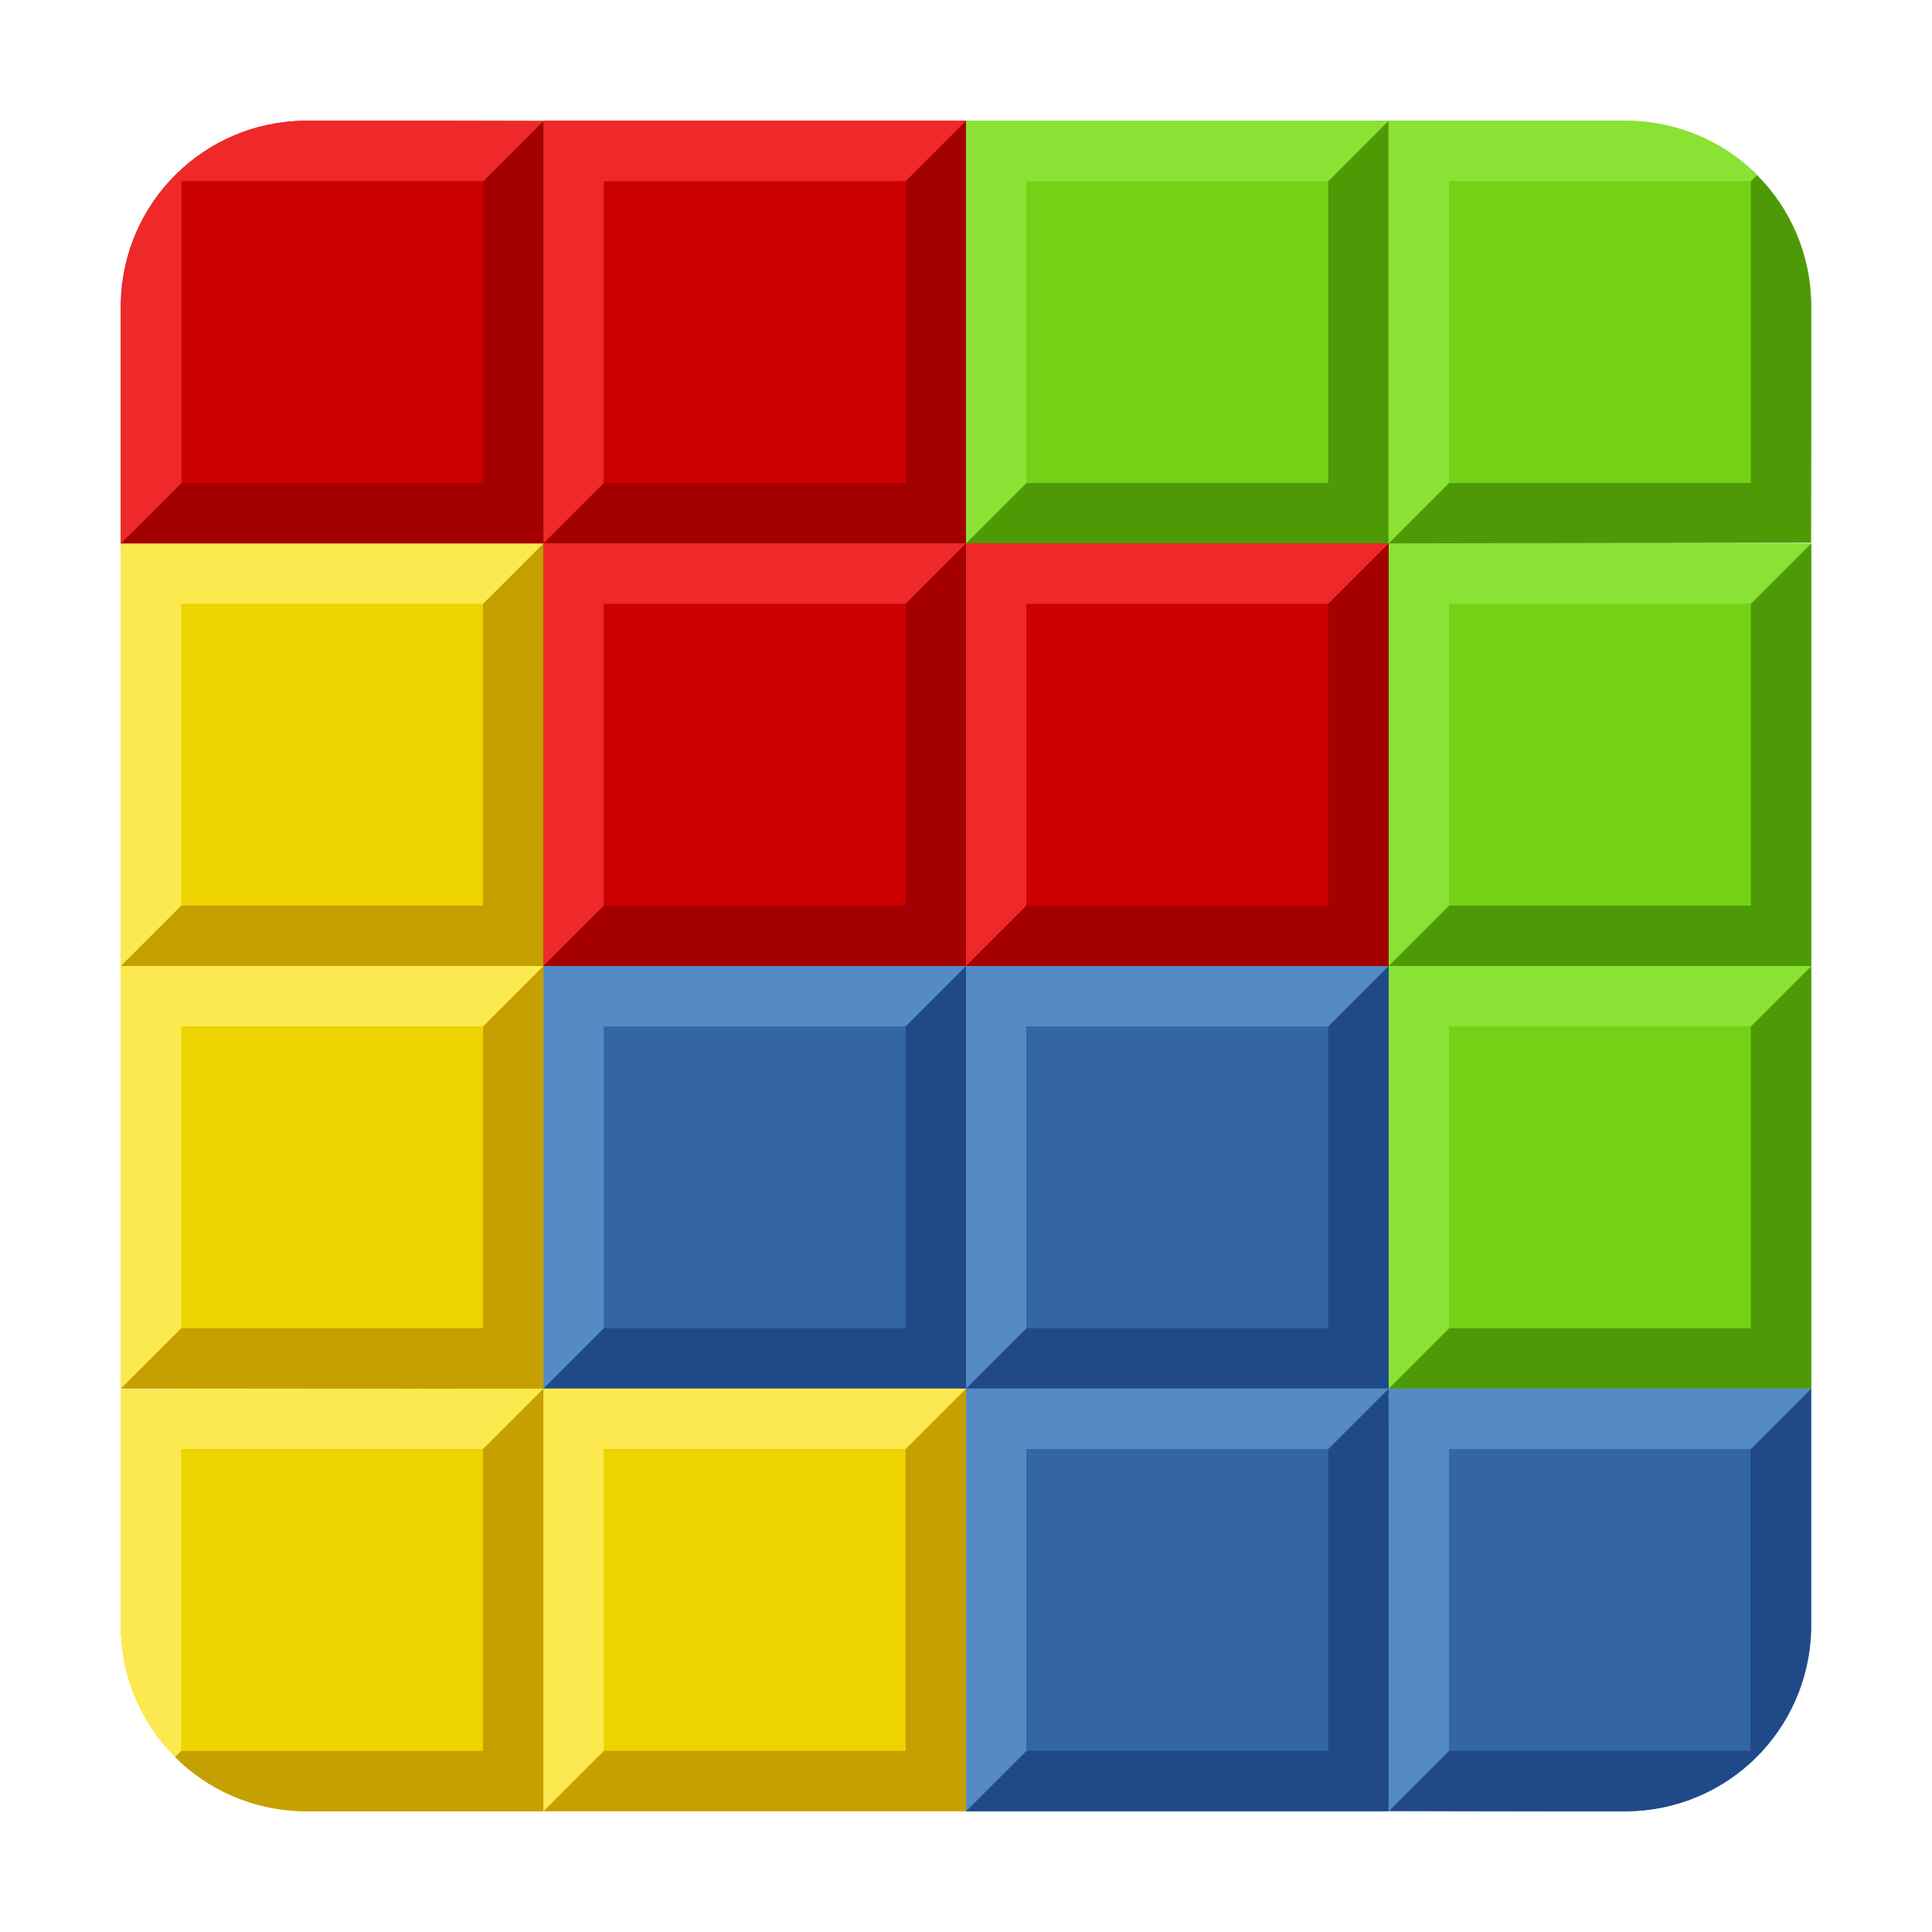
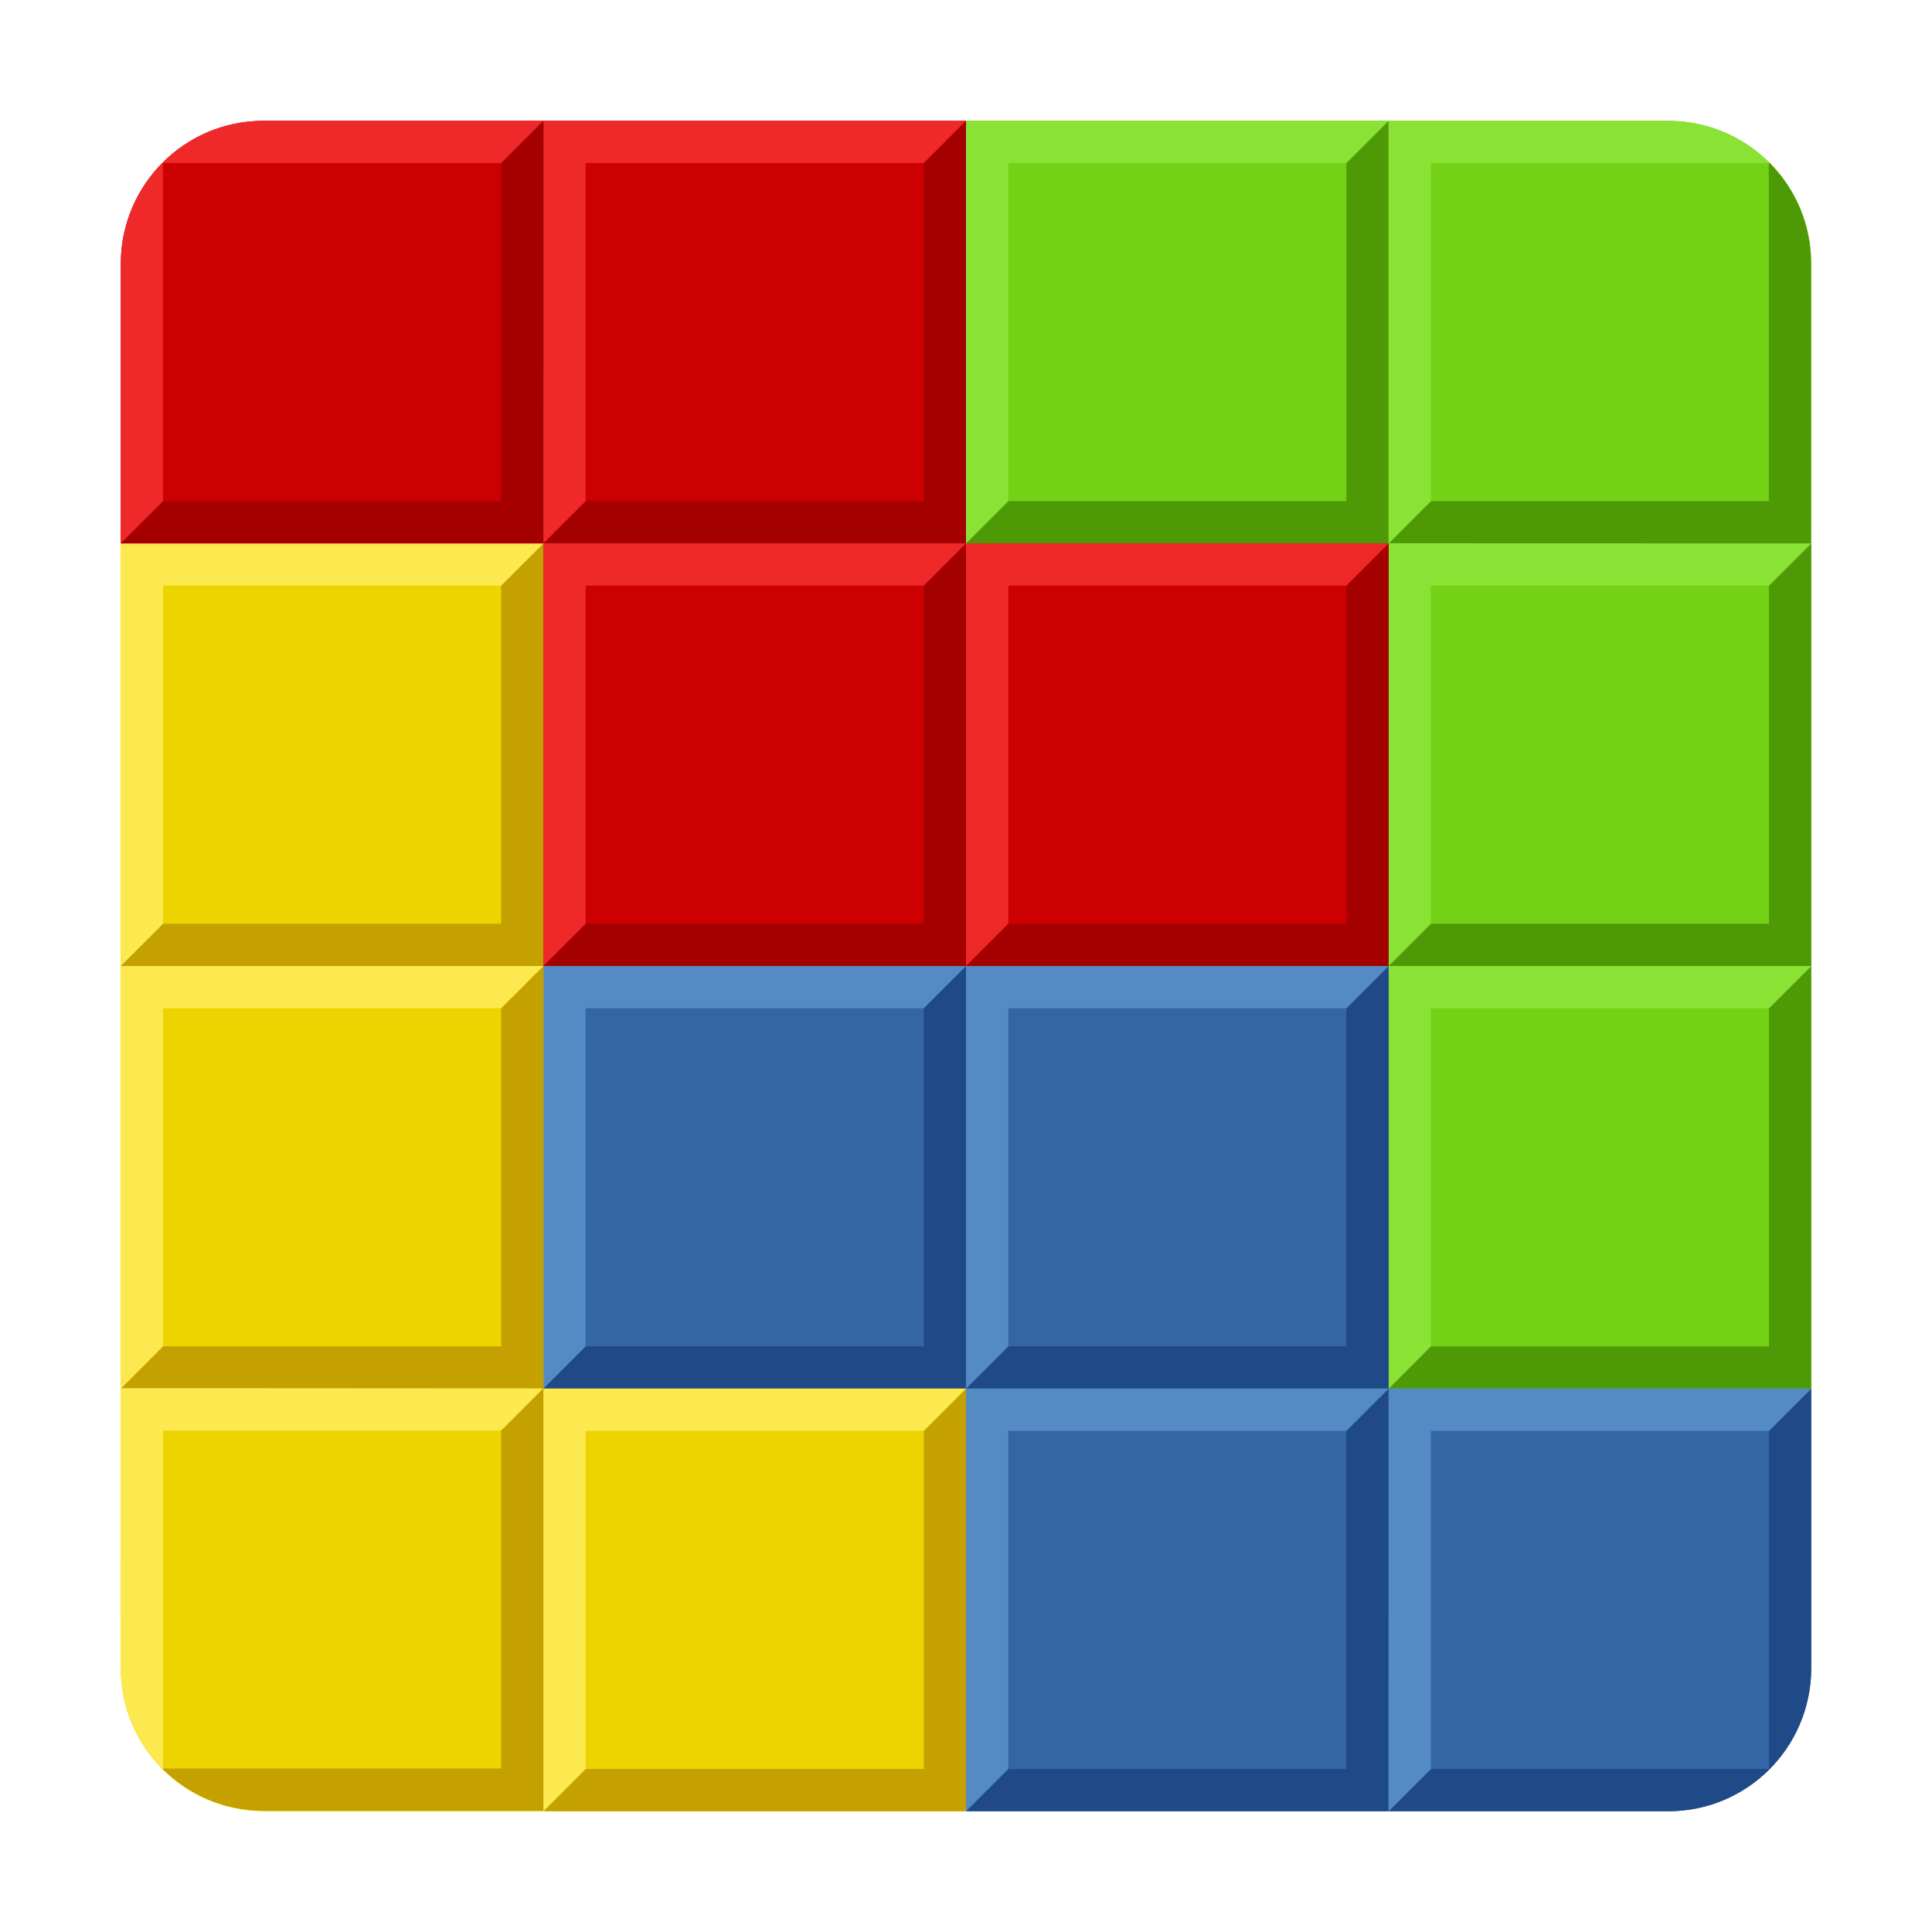
<svg xmlns="http://www.w3.org/2000/svg" xmlns:xlink="http://www.w3.org/1999/xlink" height="32" width="32" version="1.1">
-   <g id="h">
-     <rect height="7" width="7" y="2" x="16" fill="#73d216" />
-     <path d="m16 9h7v-7l-1 1v5h-5z" fill="#4e9a06" />
-     <path d="m16 9v-7h7l-1 1h-5v5z" fill="#8ae234" />
-   </g>
-   <use y="7" x="7" xlink:href="#h" />
-   <use y="14" x="7" xlink:href="#h" />
-   <g id="g">
-     <rect height="7" width="7" y="16" x="9" fill="#3465a4" />
-     <path d="m9 23h7v-7l-1 1v5h-5z" fill="#204a87" />
-     <path d="m9 23v-7h7l-1 1h-5v5z" fill="#558bc5" />
-   </g>
-   <use x="7" xlink:href="#g" />
-   <use y="7" x="7" xlink:href="#g" />
-   <g id="f">
-     <rect height="7" width="7" y="9" x="2" fill="#edd400" />
-     <path d="m2 16h7v-7l-1 1v5h-5z" fill="#c4a000" />
-     <path d="m2 16v-7h7l-1 1h-5v5z" fill="#fce94f" />
-   </g>
-   <use y="7" xlink:href="#f" />
-   <use y="14" x="7" xlink:href="#f" />
-   <g id="e" transform="translate(7)">
-     <rect height="7" width="7" y="2" x="2" fill="#c00" />
-     <path fill="#a40000" d="m2 9h7v-7l-1 1v5h-5z" />
-     <path fill="#ef2929" d="m2 9v-7h7l-1 1h-5v5z" />
-   </g>
-   <use xlink:href="#e" transform="translate(-7)" height="100%" width="100%" y="7" x="7" />
-   <use xlink:href="#e" transform="translate(-7)" height="100%" width="100%" y="7" x="14" />
-   <g transform="translate(18.918 -6.9073)">
-     <path d="m-13.869 8.907c-1.67 0.018-3.01 1.349-3.049 3.014v3.986h7v-0.008l-0.012-6.982-0.002-0.006-1.949-0.004h-1.988z" fill="#c00" />
-     <path fill="#a40000" d="m-16.918 15.907h7v-7l-1 1v5h-5z" />
-     <path d="m-13.865 8.907c-1.669 0.019-3.008 1.35-3.047 3.014v3.986l1-1v-5h5l0.988-0.988v-0.002l-0.002-0.006-1.949-0.004h-1.99z" fill="#ef2929" />
-   </g>
-   <g transform="translate(15.194 4.0674)">
-     <path d="m-6.202 18.933-6.982 0.012-0.006 0.002-0.004 1.949v1.99c0.019 1.669 1.35 3.008 3.014 3.047h3.986v-7h-0.008z" fill="#edd400" />
-     <path d="m-6.194 18.933-1 1v5h-5l-0.102 0.102c0.543 0.544 1.289 0.879 2.115 0.898h3.986v-7z" fill="#c4a000" />
-     <path d="m-6.2 18.933-0.002 0.002-6.982 0.01-0.006 0.004-0.004 1.949v1.986c0.009 0.84 0.349 1.599 0.898 2.15l0.102-0.102v-5h5l1-1h-0.006z" fill="#fce94f" />
-   </g>
-   <g transform="matrix(.99999 0 0 1 -19.651 1.0403)">
-     <path d="m42.652 21.96v0.008l0.012 6.982 0.002 0.006 1.949 0.004h1.988c1.67-0.018 3.01-1.349 3.049-3.014v-3.986h-7z" fill="#3465a4" />
-     <path d="m49.646 21.96-1 1v5h-5l-0.988 0.988 0.002 0.008 2.6 0.004h1.338c1.67-0.018 3.01-1.351 3.049-3.016v-3.984z" fill="#204a87" />
-     <path fill="#558bc5" d="m42.652 28.96v-7h7l-1 1h-5v5z" />
-   </g>
-   <g transform="translate(-14.13 -.87891)">
-     <path d="m37.13 2.879v7h0.008l6.982-0.012 0.006-0.002 0.004-1.949v-1.988c-0.018-1.67-1.349-3.01-3.014-3.049h-3.986z" fill="#73d216" />
-     <path d="m43.231 3.777-0.102 0.102v5h-5l-1 1h0.008l6.982-0.012 0.006-0.002 0.004-1.949v-1.988c-0.008-0.841-0.347-1.599-0.898-2.15z" fill="#4e9a06" />
-     <path d="m37.13 2.879v7l1-1v-5h5l0.104-0.104c-0.543-0.543-1.29-0.877-2.116-0.896h-3.988z" fill="#8ae234" />
+   <g transform="matrix(0.7 0 0 .69999 -.79998 -.79993)">
+     <path d="m4.002 34-0.002 6.607c-0.005 1.875 1.503 3.382 3.375 3.393h6.625v-9.996l-6.662-0.004h-3.336z" fill="#edd400" />
+     <g id="f">
+       <rect height="10" width="10" y="4" x="24" fill="#73d216" />
+       <path d="m24 14h10v-10l-1 1v8h-8z" fill="#4e9a06" />
+       <path d="m24 14v-10h10l-1 1h-8v8z" fill="#8ae234" />
+     </g>
+     <use xlink:href="#f" height="100%" width="100%" y="10" x="10" />
+     <use xlink:href="#f" height="100%" width="100%" y="20" x="10" />
+     <g id="e">
+       <rect height="10" width="10" y="24" x="14" fill="#3465a4" />
+       <path d="m14 34h10v-10l-1 1v8h-8z" fill="#204a87" />
+       <path d="m14 34v-10h10l-1 1h-8v8z" fill="#558bc5" />
+     </g>
+     <use xlink:href="#e" height="100%" width="100%" y="0" x="10" />
+     <use xlink:href="#e" height="100%" width="100%" y="10" x="10" />
+     <g id="d">
+       <rect height="10" width="10" y="14" x="4" fill="#edd400" />
+       <path d="m4 24h10v-10l-1 1v8h-8z" fill="#c4a000" />
+       <path d="m4 24v-10h10l-1 1h-8v8z" fill="#fce94f" />
+     </g>
+     <use xlink:href="#d" height="100%" width="100%" y="10" x="0" />
+     <use xlink:href="#d" height="100%" width="100%" y="20" x="10" />
+     <g transform="translate(10)">
+       <rect height="10" width="10" y="4" x="4" fill="#c00" />
+       <path d="m4 14h10v-10l-1 1v8h-8z" fill="#a40000" />
+       <path d="m4 14v-10h10l-1 1h-8v8z" fill="#ef2929" />
+     </g>
+     <g transform="translate(10,10)">
+       <rect height="10" width="10" y="4" x="4" fill="#c00" />
+       <path d="m4 14h10v-10l-1 1v8h-8z" fill="#a40000" />
+       <path d="m4 14v-10h10l-1 1h-8v8z" fill="#ef2929" />
+     </g>
+     <g transform="translate(20,10)">
+       <rect height="10" width="10" y="4" x="4" fill="#c00" />
+       <path d="m4 14h10v-10l-1 1v8h-8z" fill="#a40000" />
+       <path d="m4 14v-10h10l-1 1h-8v8z" fill="#ef2929" />
+     </g>
+     <g transform="translate(27.205,-4.47)">
+       <path d="m-19.832 8.47c-1.865 0.006-3.362 1.508-3.373 3.373v6.627h9.996l0.004-6.664v-3.336h-6.627z" fill="#c00" />
+       <path d="m-23.205 18.47h10v-10l-1 1v8h-8z" fill="#a40000" />
+       <path d="m-19.83 8.47c-1.865 0.006-3.364 1.508-3.375 3.373v6.625l1-0.998v-8h8l1-1h-6.625zm-3.375 9.998 0.002 0.002-0.002-0.002z" fill="#ef2929" />
+     </g>
+     <path d="m13.996 33.993-0.996 0.996v8h-8l-0.01 0.01c0.61 0.609 1.451 0.985 2.383 0.99h6.627v-9.996h-0.004z" fill="#c4a000" />
+     <path d="m4.002 33.99-0.002 6.607c-0.003 0.941 0.376 1.789 0.99 2.403l0.01-0.009v-8h8l0.996-0.996-6.658-0.004h-3.336z" fill="#fce94f" />
+     <g transform="translate(-31.025,7.1404)">
+       <path d="m65.031 26.86-0.006 7.498v2.502h6.627c1.858-0.006 3.352-1.498 3.373-3.353v-6.646h-9.994z" fill="#3465a4" />
+       <path d="m75.025 26.86-1 1v8h-8l-1 1h6.627c1.865-0.006 3.362-1.508 3.373-3.373v-6.627z" fill="#204a87" />
+       <path d="m65.025 36.86v-10h10l-1 1h-8v8z" fill="#558bc5" />
+     </g>
+     <g transform="translate(-20.999,-22.5)">
+       <path d="m54.999 26.5v9.996l6.664 0.004h3.336v-6.627c-0.006-1.865-1.508-3.362-3.373-3.373h-6.627z" fill="#73d216" />
+       <path d="m64.005 27.49-0.01 0.01v8h-8l-0.996 0.996 6.66 0.004h3.336v-6.627c-0.003-0.932-0.378-1.774-0.988-2.383-0-0-0.002 0-0.002 0z" fill="#4e9a06" />
+       <path d="m54.999 26.504v9.996h0.004l0.996-0.996v-8h8l0.01-0.01c-0.61-0.609-1.451-0.985-2.383-0.99h-6.627z" fill="#8ae234" />
+     </g>
  </g>
</svg>
